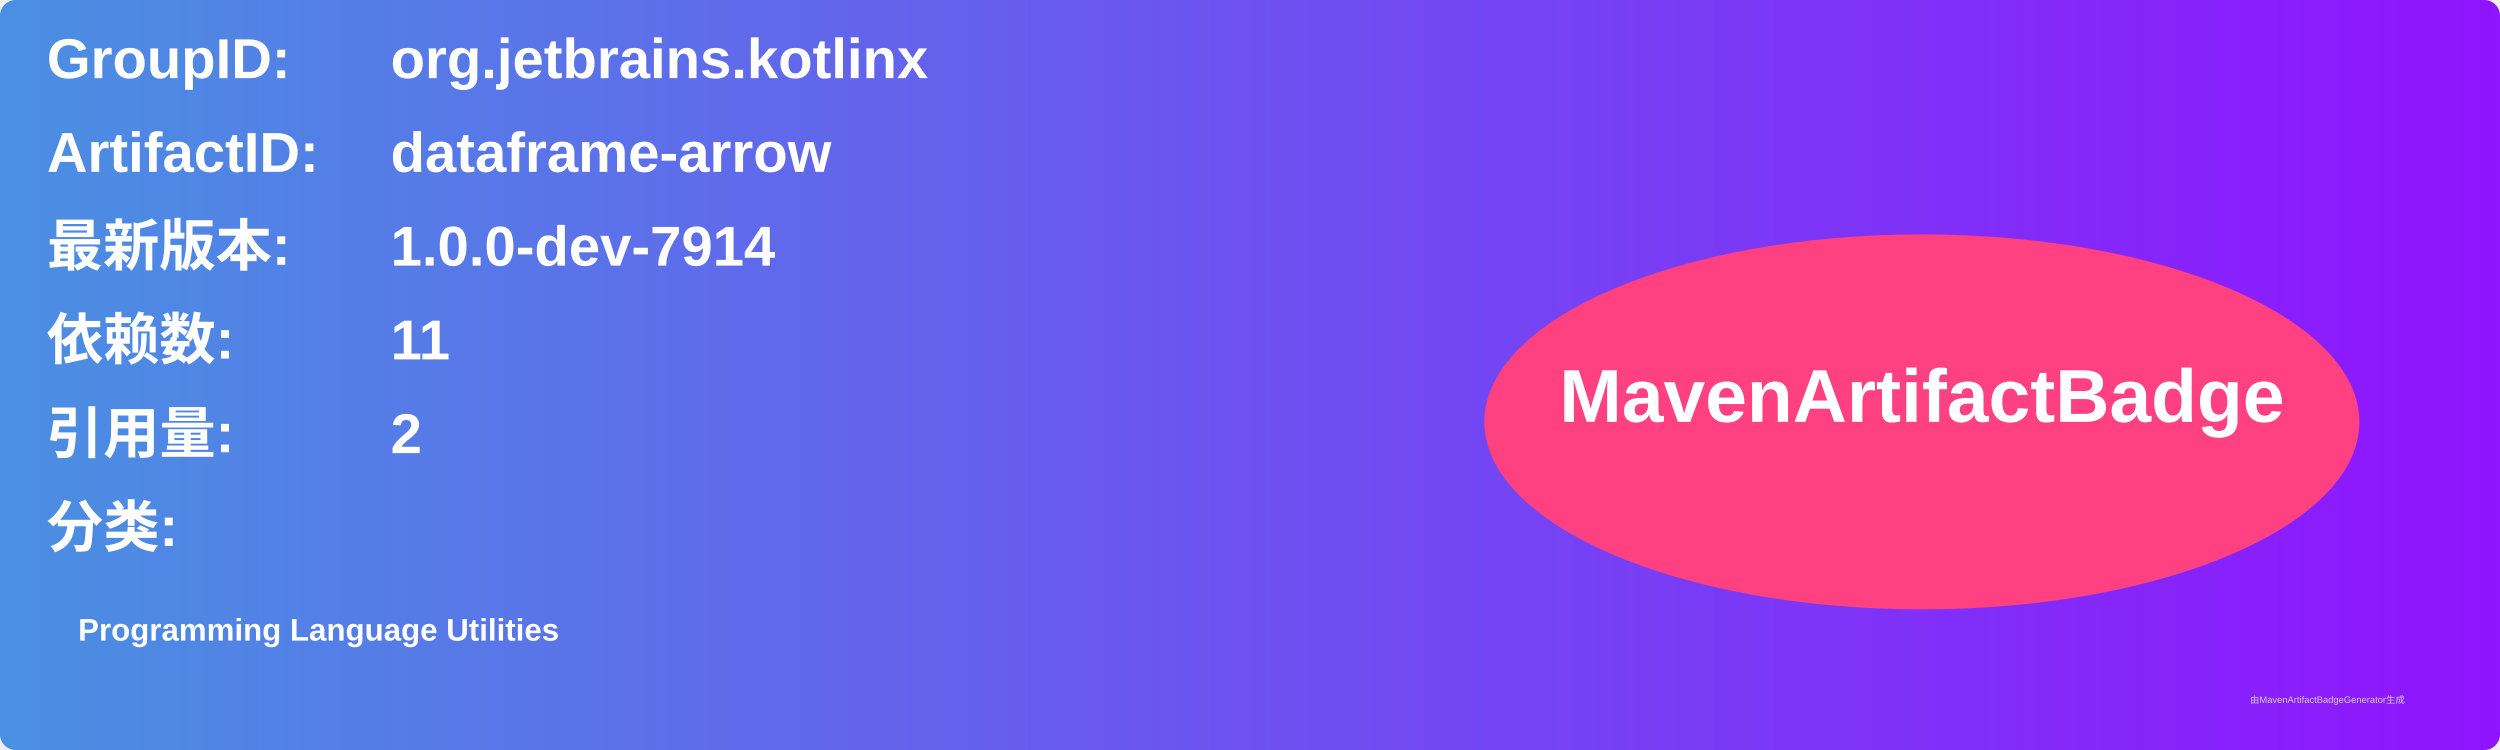
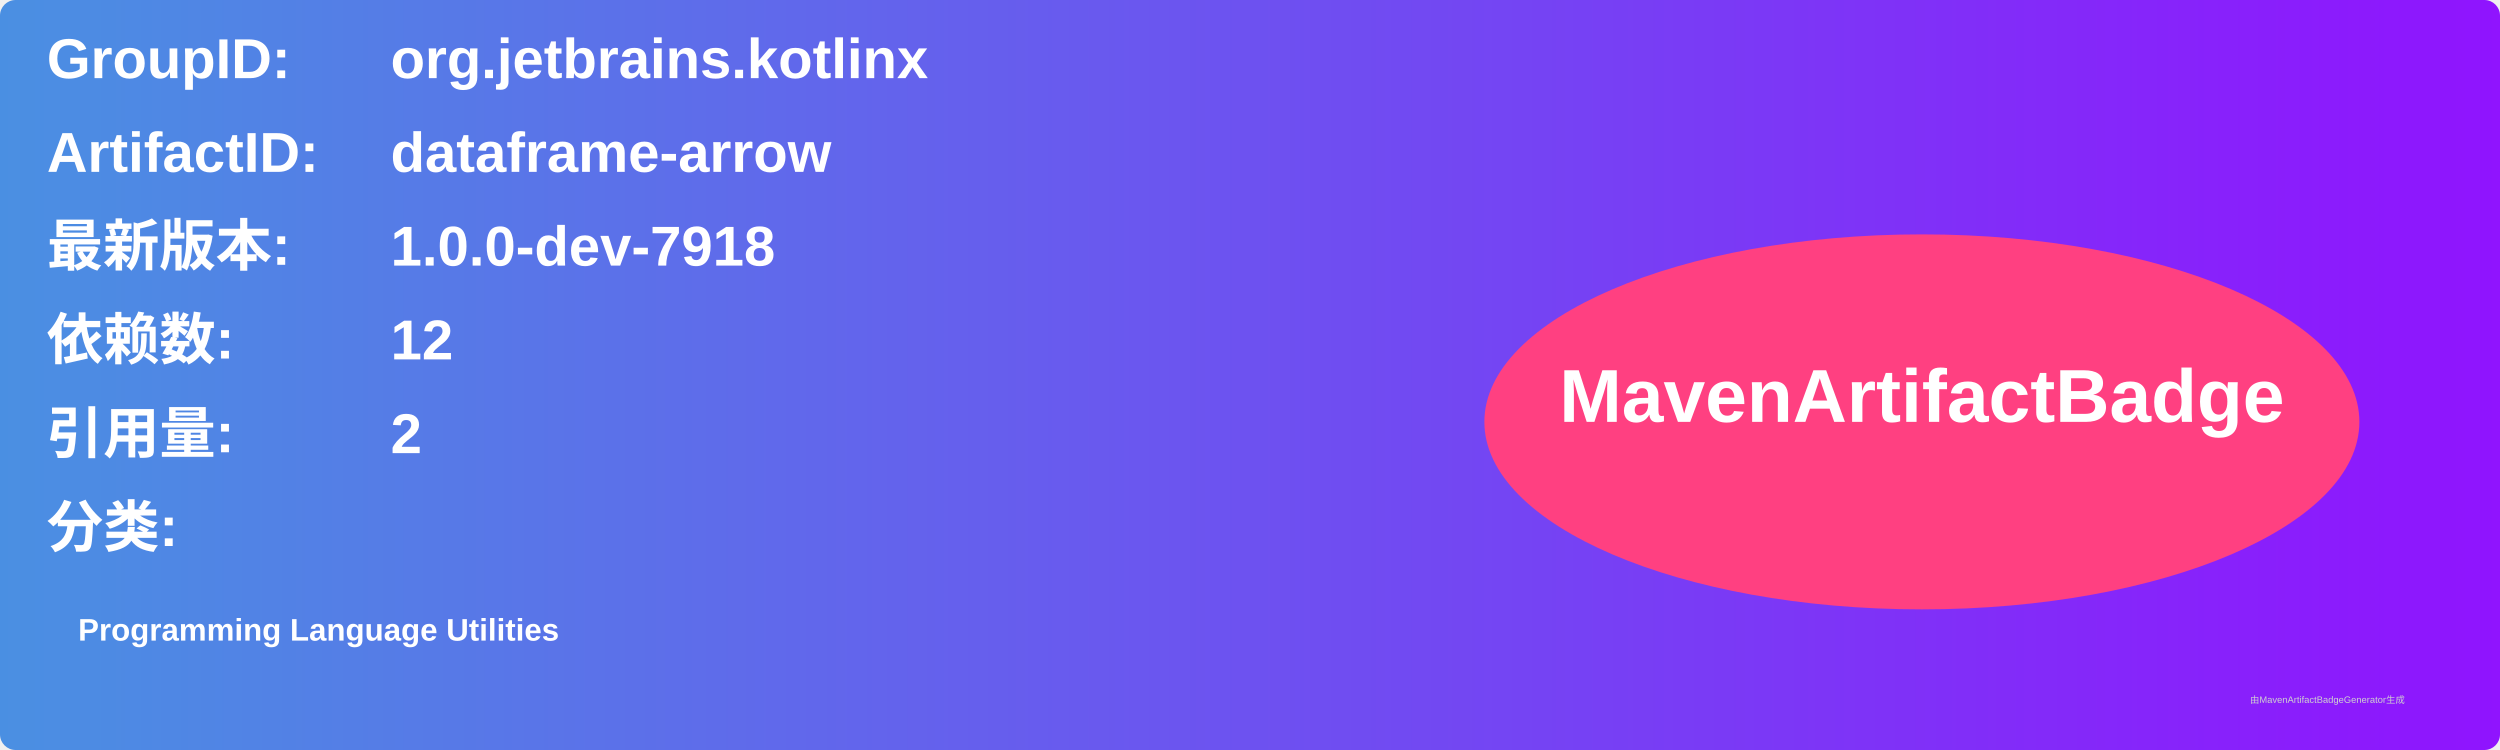
<svg xmlns="http://www.w3.org/2000/svg" width="800" height="240" viewBox="0 0 800 240">
  <linearGradient id="grad" x1="0%" y1="0%" x2="100%" y2="0%">
    <stop offset="0%" stop-color="#4a90e2" />
    <stop offset="100%" stop-color="#9013fe" />
  </linearGradient>
  <rect width="100%" height="100%" rx="5" ry="5" fill="url(#grad)" />
  <g transform="translate(15, 15)">
    <text x="0" y="10" font-family="Arial" font-size="18" fill="white" font-weight="bold" width="260">GroupID:</text>
    <text x="110" y="10" font-family="Arial" font-size="18" fill="white" font-weight="bold" width="460">org.jetbrains.kotlinx</text>
    <text x="0" y="40" font-family="Arial" font-size="18" fill="white" font-weight="bold" width="260">ArtifactID:</text>
    <text x="110" y="40" font-family="Arial" font-size="18" fill="white" font-weight="bold" width="460">dataframe-arrow</text>
    <text x="0" y="70" font-family="Arial" font-size="18" fill="white" font-weight="bold">最新版本:</text>
    <text x="110" y="70" font-family="Arial" font-size="18" fill="white" font-weight="bold">
-       <tspan font-weight="bold">1.0.0-dev-7914</tspan>
+       <tspan font-weight="bold">1.0.0-dev-7918</tspan>
    </text>
    <text x="0" y="100" font-family="Arial" font-size="18" fill="white" font-weight="bold">依赖数: </text>
    <text x="110" y="100" font-family="Arial" font-size="18" fill="white">
-       <tspan font-weight="bold">11</tspan>
+       <tspan font-weight="bold">12</tspan>
    </text>
    <text x="0" y="130" font-family="Arial" font-size="18" fill="white" font-weight="bold">引用量: </text>
    <text x="110" y="130" font-family="Arial" font-size="18" fill="white">
      <tspan font-weight="bold">2</tspan>
    </text>
    <text x="0" y="160" font-family="Arial" font-size="18" fill="white" font-weight="bold">分类:</text>
    <text x="10" y="190" font-family="Arial" font-size="10" fill="white">
      <tspan font-weight="bold">Programming Language Utilities</tspan>
    </text>
    <ellipse cx="600" cy="120" rx="140" ry="60" fill="#ff4081" />
    <text x="600" y="120" text-anchor="middle" font-family="Arial" font-size="24" fill="white" font-weight="bold">MavenArtifactBadge</text>
  </g>
  <text x="720" y="225" font-family="Arial" font-size="3" fill="#d0d0d0">由MavenArtifactBadgeGenerator生成</text>
</svg>
